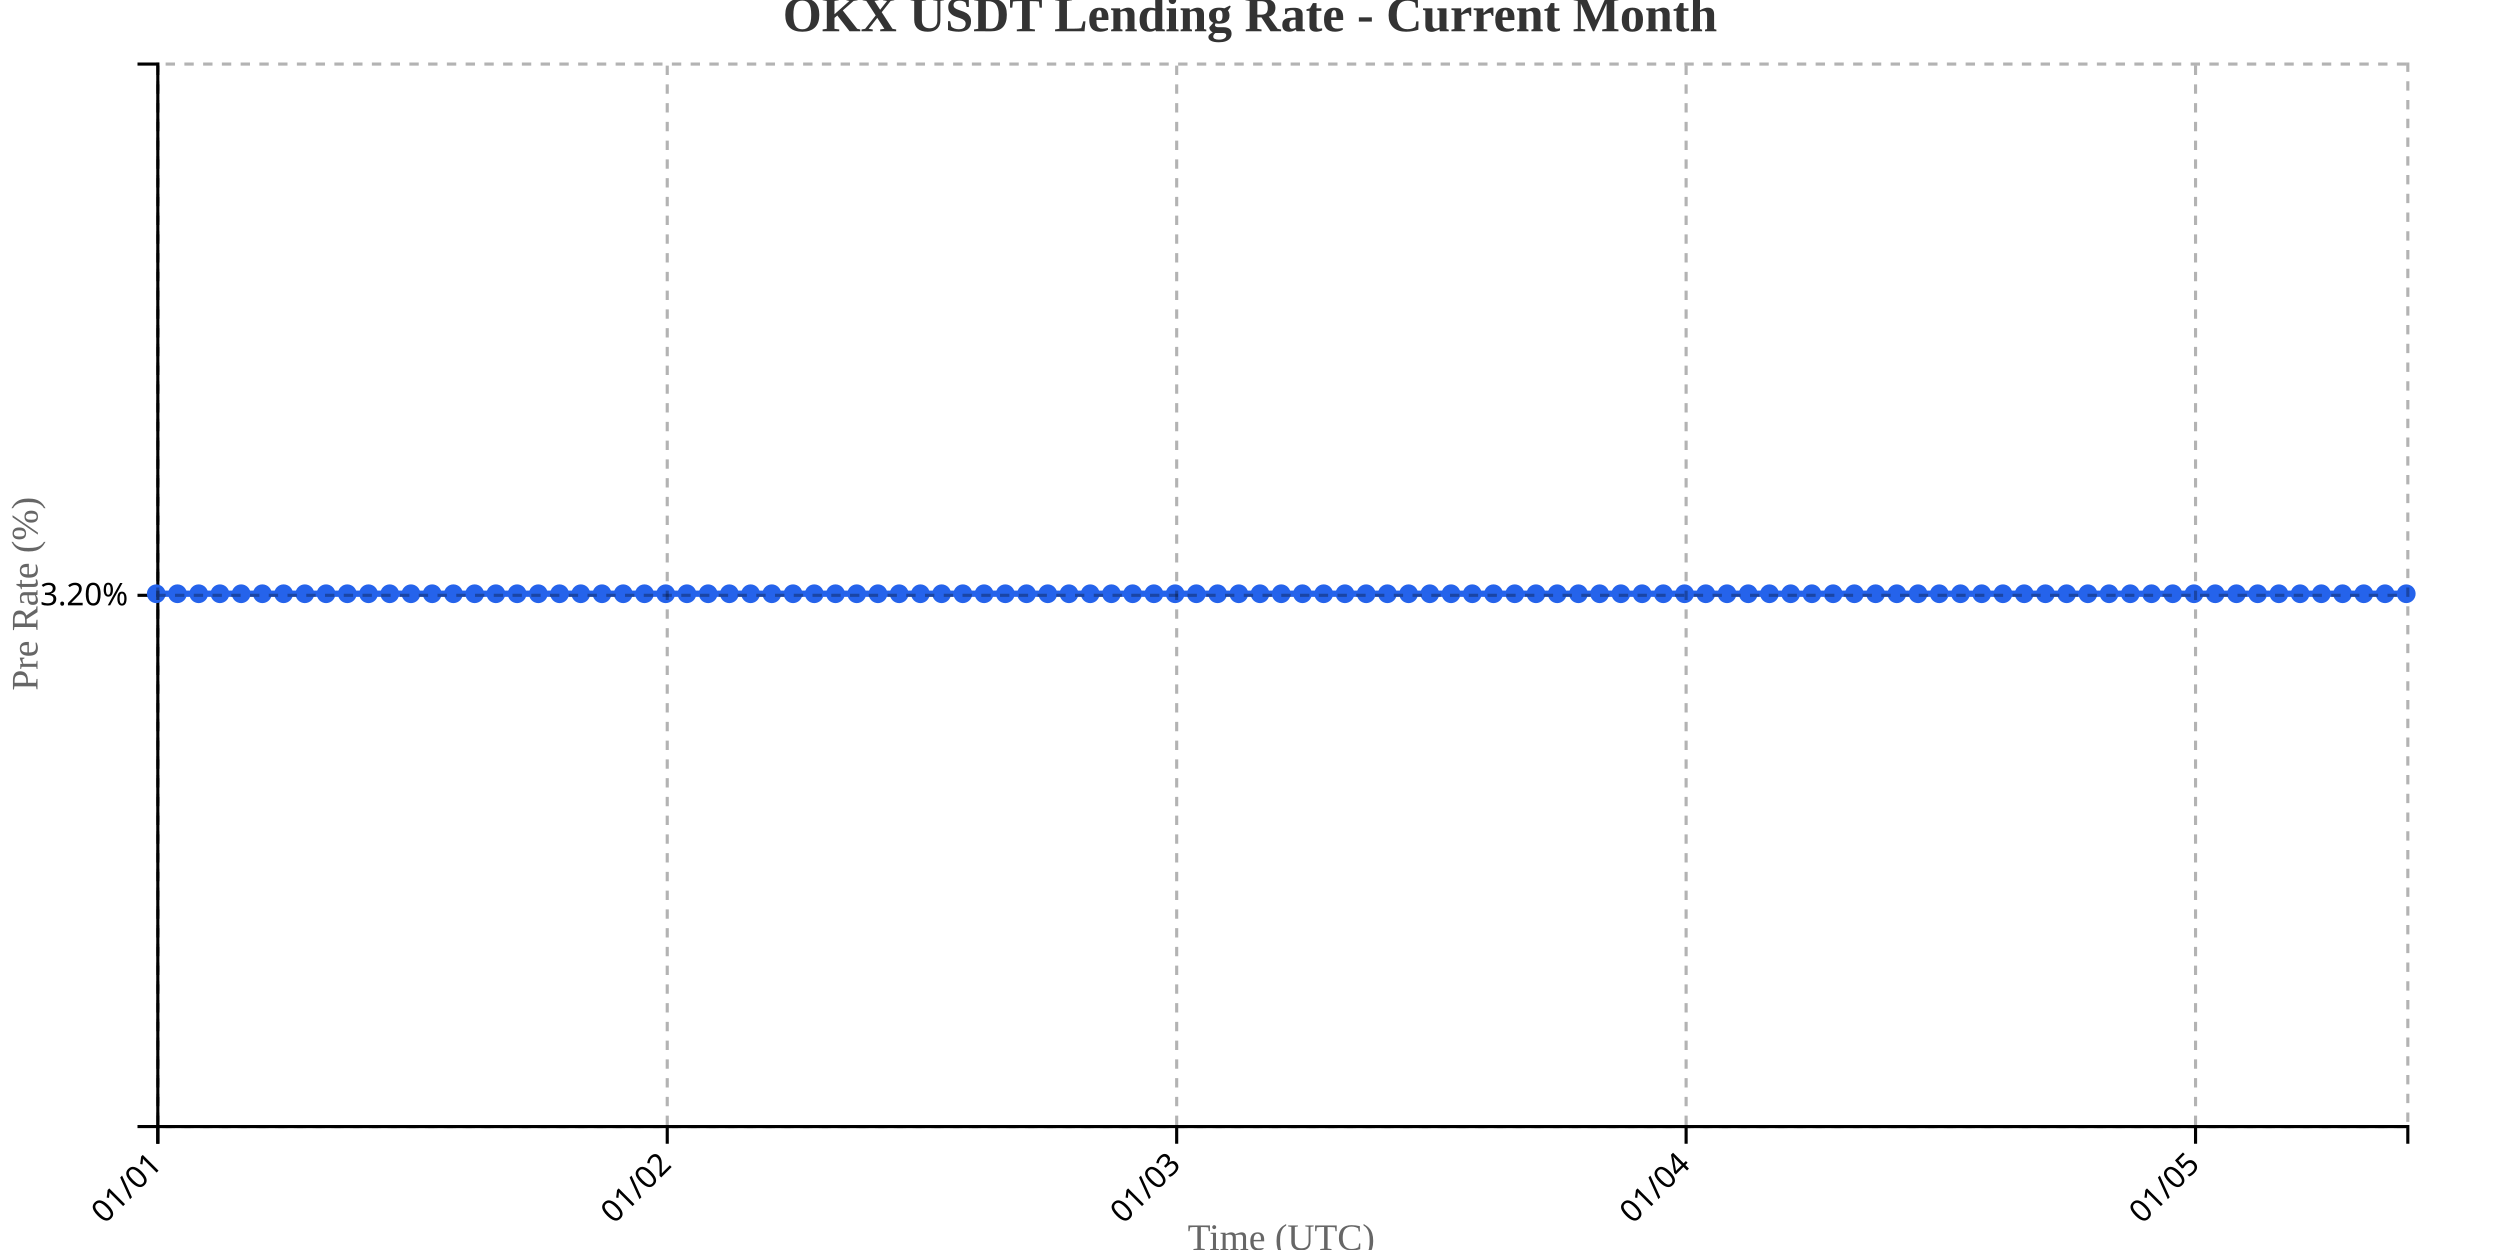
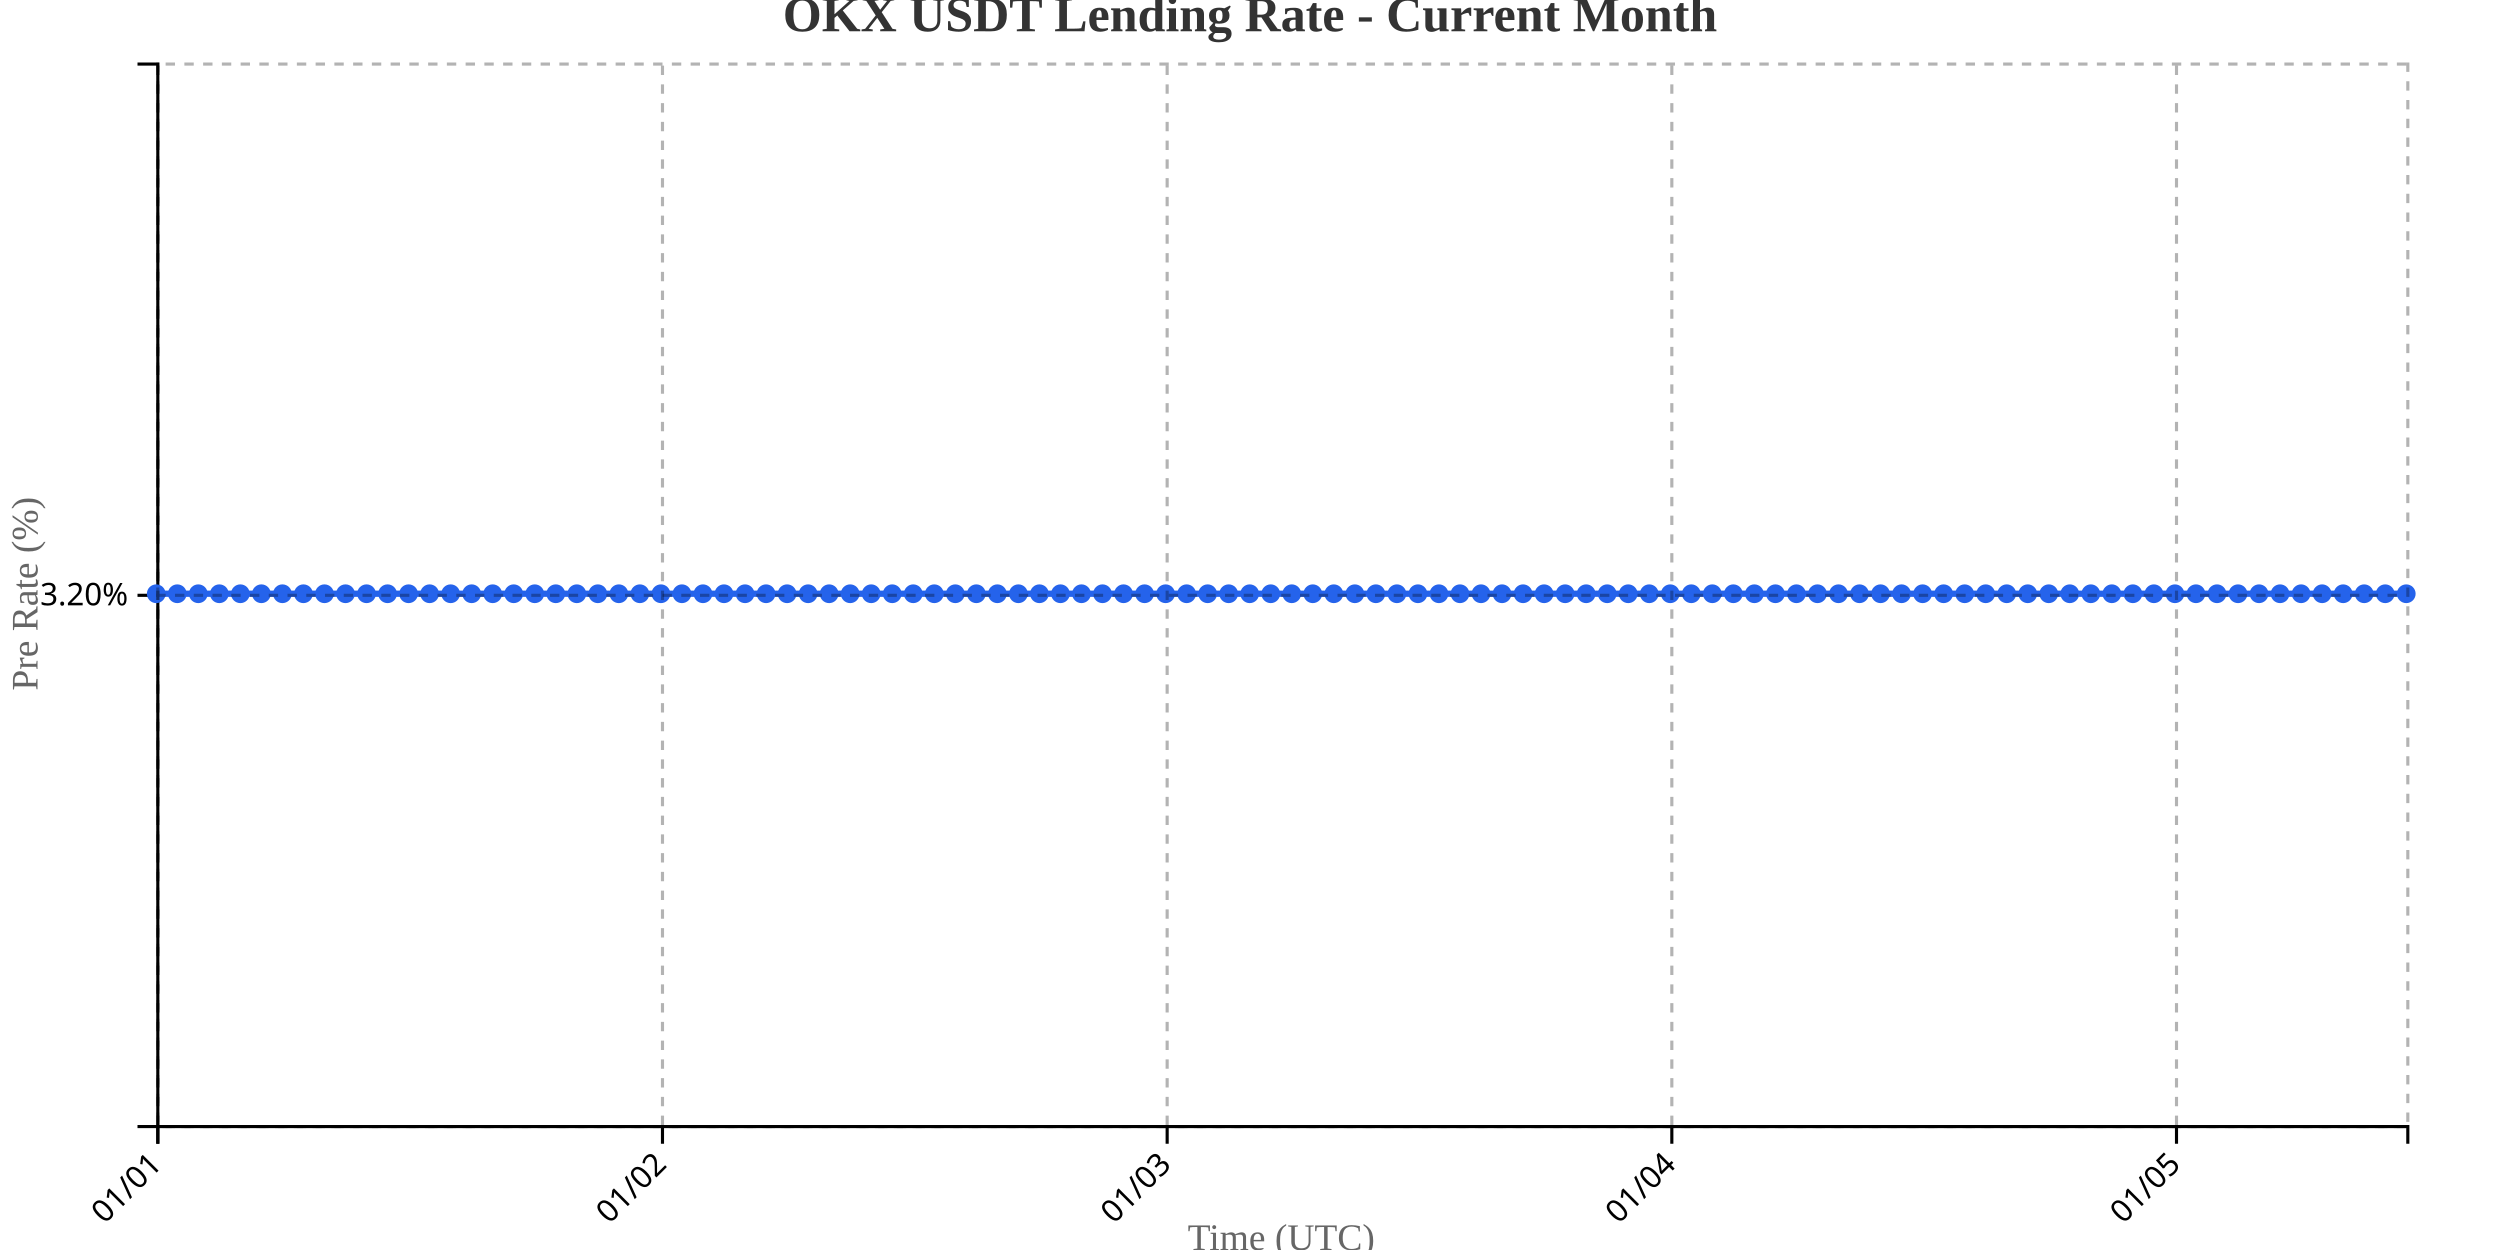
<svg xmlns="http://www.w3.org/2000/svg" width="800" height="400">
  <g transform="translate(50,20)">
    <g transform="translate(0,340)" fill="none" font-size="10" font-family="sans-serif" text-anchor="middle">
      <path class="domain" stroke="currentColor" d="M0.5,6V0.5H720.5V6" />
      <g class="tick" opacity="1" transform="translate(0.5,0)">
        <line stroke="currentColor" y2="6" />
        <text fill="currentColor" y="9" dy=".15em" style="text-anchor: end;" dx="-.8em" transform="rotate(-45)">01/01</text>
      </g>
-       <g class="tick" opacity="1" transform="translate(163.5189,0)">
+       <g class="tick" opacity="1" transform="translate(161.9953,0)">
        <line stroke="currentColor" y2="6" />
        <text fill="currentColor" y="9" dy=".15em" style="text-anchor: end;" dx="-.8em" transform="rotate(-45)">01/02</text>
      </g>
-       <g class="tick" opacity="1" transform="translate(326.5377,0)">
+       <g class="tick" opacity="1" transform="translate(323.4907,0)">
        <line stroke="currentColor" y2="6" />
        <text fill="currentColor" y="9" dy=".15em" style="text-anchor: end;" dx="-.8em" transform="rotate(-45)">01/03</text>
      </g>
-       <g class="tick" opacity="1" transform="translate(489.5566,0)">
+       <g class="tick" opacity="1" transform="translate(484.986,0)">
        <line stroke="currentColor" y2="6" />
        <text fill="currentColor" y="9" dy=".15em" style="text-anchor: end;" dx="-.8em" transform="rotate(-45)">01/04</text>
      </g>
-       <g class="tick" opacity="1" transform="translate(652.5755,0)">
+       <g class="tick" opacity="1" transform="translate(646.4813,0)">
        <line stroke="currentColor" y2="6" />
        <text fill="currentColor" y="9" dy=".15em" style="text-anchor: end;" dx="-.8em" transform="rotate(-45)">01/05</text>
      </g>
    </g>
    <g fill="none" font-size="10" font-family="sans-serif" text-anchor="end">
      <path class="domain" stroke="currentColor" d="M-6,340.5H0.5V0.5H-6" />
      <g class="tick" opacity="1" transform="translate(0,170.5)">
        <line stroke="currentColor" x2="-6" />
        <text fill="currentColor" x="-9" dy="0.32em">3.20%</text>
      </g>
    </g>
    <text transform="rotate(-90)" y="-50" x="-170" dy="1em" style="text-anchor: middle; font-size: 12px; fill: #666;">Pre Rate (%)</text>
    <text transform="translate(360, 380)" style="text-anchor: middle; font-size: 12px; fill: #666;">Time (UTC)</text>
-     <path fill="none" stroke="#2563eb" stroke-width="2" d="M0,170C2.264,170,4.528,170,6.792,170C9.057,170,11.321,170,13.585,170C15.849,170,18.113,170,20.377,170C22.642,170,24.906,170,27.17,170C29.434,170,31.698,170,33.962,170C36.226,170,38.491,170,40.755,170C43.019,170,45.283,170,47.547,170C49.811,170,52.075,170,54.34,170C56.604,170,58.868,170,61.132,170C63.396,170,65.66,170,67.925,170C70.189,170,72.453,170,74.717,170C76.981,170,79.245,170,81.509,170C83.774,170,86.038,170,88.302,170C90.566,170,92.83,170,95.094,170C97.358,170,99.623,170,101.887,170C104.151,170,106.415,170,108.679,170C110.943,170,113.208,170,115.472,170C117.736,170,120,170,122.264,170C124.528,170,126.792,170,129.057,170C131.321,170,133.585,170,135.849,170C138.113,170,140.377,170,142.642,170C144.906,170,147.17,170,149.434,170C151.698,170,153.962,170,156.226,170C158.491,170,160.755,170,163.019,170C165.283,170,167.547,170,169.811,170C172.075,170,174.34,170,176.604,170C178.868,170,181.132,170,183.396,170C185.66,170,187.925,170,190.189,170C192.453,170,194.717,170,196.981,170C199.245,170,201.509,170,203.774,170C206.038,170,208.302,170,210.566,170C212.83,170,215.094,170,217.358,170C219.623,170,221.887,170,224.151,170C226.415,170,228.679,170,230.943,170C233.208,170,235.472,170,237.736,170C240,170,242.264,170,244.528,170C246.792,170,249.057,170,251.321,170C253.585,170,255.849,170,258.113,170C260.377,170,262.642,170,264.906,170C267.17,170,269.434,170,271.698,170C273.962,170,276.226,170,278.491,170C280.755,170,283.019,170,285.283,170C287.547,170,289.811,170,292.075,170C294.34,170,296.604,170,298.868,170C301.132,170,303.396,170,305.66,170C307.925,170,310.189,170,312.453,170C314.717,170,316.981,170,319.245,170C321.509,170,323.774,170,326.038,170C328.302,170,330.566,170,332.83,170C335.094,170,337.358,170,339.623,170C341.887,170,344.151,170,346.415,170C348.679,170,350.943,170,353.208,170C355.472,170,357.736,170,360,170C362.264,170,364.528,170,366.792,170C369.057,170,371.321,170,373.585,170C375.849,170,378.113,170,380.377,170C382.642,170,384.906,170,387.17,170C389.434,170,391.698,170,393.962,170C396.226,170,398.491,170,400.755,170C403.019,170,405.283,170,407.547,170C409.811,170,412.075,170,414.34,170C416.604,170,418.868,170,421.132,170C423.396,170,425.66,170,427.925,170C430.189,170,432.453,170,434.717,170C436.981,170,439.245,170,441.509,170C443.774,170,446.038,170,448.302,170C450.566,170,452.83,170,455.094,170C457.358,170,459.623,170,461.887,170C464.151,170,466.415,170,468.679,170C470.943,170,473.208,170,475.472,170C477.736,170,480,170,482.264,170C484.528,170,486.792,170,489.057,170C491.321,170,493.585,170,495.849,170C498.113,170,500.377,170,502.642,170C504.906,170,507.17,170,509.434,170C511.698,170,513.962,170,516.226,170C518.491,170,520.755,170,523.019,170C525.283,170,527.547,170,529.811,170C532.075,170,534.34,170,536.604,170C538.868,170,541.132,170,543.396,170C545.66,170,547.925,170,550.189,170C552.453,170,554.717,170,556.981,170C559.245,170,561.509,170,563.774,170C566.038,170,568.302,170,570.566,170C572.83,170,575.094,170,577.358,170C579.623,170,581.887,170,584.151,170C586.415,170,588.679,170,590.943,170C593.208,170,595.472,170,597.736,170C600,170,602.264,170,604.528,170C606.792,170,609.057,170,611.321,170C613.585,170,615.849,170,618.113,170C620.377,170,622.642,170,624.906,170C627.17,170,629.434,170,631.698,170C633.962,170,636.226,170,638.491,170C640.755,170,643.019,170,645.283,170C647.547,170,649.811,170,652.075,170C654.34,170,656.604,170,658.868,170C661.132,170,663.396,170,665.66,170C667.925,170,670.189,170,672.453,170C674.717,170,676.981,170,679.245,170C681.509,170,683.774,170,686.038,170C688.302,170,690.566,170,692.83,170C695.094,170,697.358,170,699.623,170C701.887,170,704.151,170,706.415,170C708.679,170,710.943,170,713.208,170C715.472,170,717.736,170,720,170" />
+     <path fill="none" stroke="#2563eb" stroke-width="2" d="M0,170C2.243,170,4.486,170,6.729,170C8.972,170,11.215,170,13.458,170C15.701,170,17.944,170,20.187,170C22.43,170,24.673,170,26.916,170C29.159,170,31.402,170,33.645,170C35.888,170,38.131,170,40.374,170C42.617,170,44.86,170,47.103,170C49.346,170,51.589,170,53.832,170C56.075,170,58.318,170,60.561,170C62.804,170,65.047,170,67.29,170C69.533,170,71.776,170,74.019,170C76.262,170,78.505,170,80.748,170C82.991,170,85.234,170,87.477,170C89.72,170,91.963,170,94.206,170C96.449,170,98.692,170,100.935,170C103.178,170,105.421,170,107.664,170C109.907,170,112.15,170,114.393,170C116.636,170,118.879,170,121.121,170C123.364,170,125.607,170,127.85,170C130.093,170,132.336,170,134.579,170C136.822,170,139.065,170,141.308,170C143.551,170,145.794,170,148.037,170C150.28,170,152.523,170,154.766,170C157.009,170,159.252,170,161.495,170C163.738,170,165.981,170,168.224,170C170.467,170,172.71,170,174.953,170C177.196,170,179.439,170,181.682,170C183.925,170,186.168,170,188.411,170C190.654,170,192.897,170,195.14,170C197.383,170,199.626,170,201.869,170C204.112,170,206.355,170,208.598,170C210.841,170,213.084,170,215.327,170C217.57,170,219.813,170,222.056,170C224.299,170,226.542,170,228.785,170C231.028,170,233.271,170,235.514,170C237.757,170,240,170,242.243,170C244.486,170,246.729,170,248.972,170C251.215,170,253.458,170,255.701,170C257.944,170,260.187,170,262.43,170C264.673,170,266.916,170,269.159,170C271.402,170,273.645,170,275.888,170C278.131,170,280.374,170,282.617,170C284.86,170,287.103,170,289.346,170C291.589,170,293.832,170,296.075,170C298.318,170,300.561,170,302.804,170C305.047,170,307.29,170,309.533,170C311.776,170,314.019,170,316.262,170C318.505,170,320.748,170,322.991,170C325.234,170,327.477,170,329.72,170C331.963,170,334.206,170,336.449,170C338.692,170,340.935,170,343.178,170C345.421,170,347.664,170,349.907,170C352.15,170,354.393,170,356.636,170C358.879,170,361.121,170,363.364,170C365.607,170,367.85,170,370.093,170C372.336,170,374.579,170,376.822,170C379.065,170,381.308,170,383.551,170C385.794,170,388.037,170,390.28,170C392.523,170,394.766,170,397.009,170C399.252,170,401.495,170,403.738,170C405.981,170,408.224,170,410.467,170C412.71,170,414.953,170,417.196,170C419.439,170,421.682,170,423.925,170C426.168,170,428.411,170,430.654,170C432.897,170,435.14,170,437.383,170C439.626,170,441.869,170,444.112,170C446.355,170,448.598,170,450.841,170C453.084,170,455.327,170,457.57,170C459.813,170,462.056,170,464.299,170C466.542,170,468.785,170,471.028,170C473.271,170,475.514,170,477.757,170C480,170,482.243,170,484.486,170C486.729,170,488.972,170,491.215,170C493.458,170,495.701,170,497.944,170C500.187,170,502.43,170,504.673,170C506.916,170,509.159,170,511.402,170C513.645,170,515.888,170,518.131,170C520.374,170,522.617,170,524.86,170C527.103,170,529.346,170,531.589,170C533.832,170,536.075,170,538.318,170C540.561,170,542.804,170,545.047,170C547.29,170,549.533,170,551.776,170C554.019,170,556.262,170,558.505,170C560.748,170,562.991,170,565.234,170C567.477,170,569.72,170,571.963,170C574.206,170,576.449,170,578.692,170C580.935,170,583.178,170,585.421,170C587.664,170,589.907,170,592.15,170C594.393,170,596.636,170,598.879,170C601.121,170,603.364,170,605.607,170C607.85,170,610.093,170,612.336,170C614.579,170,616.822,170,619.065,170C621.308,170,623.551,170,625.794,170C628.037,170,630.28,170,632.523,170C634.766,170,637.009,170,639.252,170C641.495,170,643.738,170,645.981,170C648.224,170,650.467,170,652.71,170C654.953,170,657.196,170,659.439,170C661.682,170,663.925,170,666.168,170C668.411,170,670.654,170,672.897,170C675.14,170,677.383,170,679.626,170C681.869,170,684.112,170,686.355,170C688.598,170,690.841,170,693.084,170C695.327,170,697.57,170,699.813,170C702.056,170,704.299,170,706.542,170C708.785,170,711.028,170,713.271,170C715.514,170,717.757,170,720,170" />
    <circle class="dot" cx="0" cy="170" r="3" fill="#2563eb" />
-     <circle class="dot" cx="6.792" cy="170" r="3" fill="#2563eb" />
-     <circle class="dot" cx="13.585" cy="170" r="3" fill="#2563eb" />
-     <circle class="dot" cx="20.377" cy="170" r="3" fill="#2563eb" />
-     <circle class="dot" cx="27.17" cy="170" r="3" fill="#2563eb" />
-     <circle class="dot" cx="33.962" cy="170" r="3" fill="#2563eb" />
-     <circle class="dot" cx="40.755" cy="170" r="3" fill="#2563eb" />
-     <circle class="dot" cx="47.547" cy="170" r="3" fill="#2563eb" />
-     <circle class="dot" cx="54.34" cy="170" r="3" fill="#2563eb" />
-     <circle class="dot" cx="61.132" cy="170" r="3" fill="#2563eb" />
-     <circle class="dot" cx="67.925" cy="170" r="3" fill="#2563eb" />
-     <circle class="dot" cx="74.717" cy="170" r="3" fill="#2563eb" />
-     <circle class="dot" cx="81.509" cy="170" r="3" fill="#2563eb" />
-     <circle class="dot" cx="88.302" cy="170" r="3" fill="#2563eb" />
-     <circle class="dot" cx="95.094" cy="170" r="3" fill="#2563eb" />
-     <circle class="dot" cx="101.887" cy="170" r="3" fill="#2563eb" />
-     <circle class="dot" cx="108.679" cy="170" r="3" fill="#2563eb" />
-     <circle class="dot" cx="115.472" cy="170" r="3" fill="#2563eb" />
-     <circle class="dot" cx="122.264" cy="170" r="3" fill="#2563eb" />
-     <circle class="dot" cx="129.057" cy="170" r="3" fill="#2563eb" />
-     <circle class="dot" cx="135.849" cy="170" r="3" fill="#2563eb" />
-     <circle class="dot" cx="142.642" cy="170" r="3" fill="#2563eb" />
-     <circle class="dot" cx="149.434" cy="170" r="3" fill="#2563eb" />
-     <circle class="dot" cx="156.226" cy="170" r="3" fill="#2563eb" />
-     <circle class="dot" cx="163.019" cy="170" r="3" fill="#2563eb" />
-     <circle class="dot" cx="169.811" cy="170" r="3" fill="#2563eb" />
-     <circle class="dot" cx="176.604" cy="170" r="3" fill="#2563eb" />
-     <circle class="dot" cx="183.396" cy="170" r="3" fill="#2563eb" />
-     <circle class="dot" cx="190.189" cy="170" r="3" fill="#2563eb" />
-     <circle class="dot" cx="196.981" cy="170" r="3" fill="#2563eb" />
-     <circle class="dot" cx="203.774" cy="170" r="3" fill="#2563eb" />
-     <circle class="dot" cx="210.566" cy="170" r="3" fill="#2563eb" />
-     <circle class="dot" cx="217.358" cy="170" r="3" fill="#2563eb" />
-     <circle class="dot" cx="224.151" cy="170" r="3" fill="#2563eb" />
-     <circle class="dot" cx="230.943" cy="170" r="3" fill="#2563eb" />
-     <circle class="dot" cx="237.736" cy="170" r="3" fill="#2563eb" />
-     <circle class="dot" cx="244.528" cy="170" r="3" fill="#2563eb" />
-     <circle class="dot" cx="251.321" cy="170" r="3" fill="#2563eb" />
-     <circle class="dot" cx="258.113" cy="170" r="3" fill="#2563eb" />
-     <circle class="dot" cx="264.906" cy="170" r="3" fill="#2563eb" />
-     <circle class="dot" cx="271.698" cy="170" r="3" fill="#2563eb" />
-     <circle class="dot" cx="278.491" cy="170" r="3" fill="#2563eb" />
-     <circle class="dot" cx="285.283" cy="170" r="3" fill="#2563eb" />
-     <circle class="dot" cx="292.075" cy="170" r="3" fill="#2563eb" />
-     <circle class="dot" cx="298.868" cy="170" r="3" fill="#2563eb" />
-     <circle class="dot" cx="305.66" cy="170" r="3" fill="#2563eb" />
-     <circle class="dot" cx="312.453" cy="170" r="3" fill="#2563eb" />
-     <circle class="dot" cx="319.245" cy="170" r="3" fill="#2563eb" />
-     <circle class="dot" cx="326.038" cy="170" r="3" fill="#2563eb" />
-     <circle class="dot" cx="332.83" cy="170" r="3" fill="#2563eb" />
-     <circle class="dot" cx="339.623" cy="170" r="3" fill="#2563eb" />
-     <circle class="dot" cx="346.415" cy="170" r="3" fill="#2563eb" />
-     <circle class="dot" cx="353.208" cy="170" r="3" fill="#2563eb" />
-     <circle class="dot" cx="360" cy="170" r="3" fill="#2563eb" />
-     <circle class="dot" cx="366.792" cy="170" r="3" fill="#2563eb" />
-     <circle class="dot" cx="373.585" cy="170" r="3" fill="#2563eb" />
-     <circle class="dot" cx="380.377" cy="170" r="3" fill="#2563eb" />
-     <circle class="dot" cx="387.17" cy="170" r="3" fill="#2563eb" />
-     <circle class="dot" cx="393.962" cy="170" r="3" fill="#2563eb" />
-     <circle class="dot" cx="400.755" cy="170" r="3" fill="#2563eb" />
-     <circle class="dot" cx="407.547" cy="170" r="3" fill="#2563eb" />
-     <circle class="dot" cx="414.34" cy="170" r="3" fill="#2563eb" />
-     <circle class="dot" cx="421.132" cy="170" r="3" fill="#2563eb" />
-     <circle class="dot" cx="427.925" cy="170" r="3" fill="#2563eb" />
-     <circle class="dot" cx="434.717" cy="170" r="3" fill="#2563eb" />
-     <circle class="dot" cx="441.509" cy="170" r="3" fill="#2563eb" />
-     <circle class="dot" cx="448.302" cy="170" r="3" fill="#2563eb" />
-     <circle class="dot" cx="455.094" cy="170" r="3" fill="#2563eb" />
-     <circle class="dot" cx="461.887" cy="170" r="3" fill="#2563eb" />
-     <circle class="dot" cx="468.679" cy="170" r="3" fill="#2563eb" />
-     <circle class="dot" cx="475.472" cy="170" r="3" fill="#2563eb" />
-     <circle class="dot" cx="482.264" cy="170" r="3" fill="#2563eb" />
-     <circle class="dot" cx="489.057" cy="170" r="3" fill="#2563eb" />
-     <circle class="dot" cx="495.849" cy="170" r="3" fill="#2563eb" />
-     <circle class="dot" cx="502.642" cy="170" r="3" fill="#2563eb" />
-     <circle class="dot" cx="509.434" cy="170" r="3" fill="#2563eb" />
-     <circle class="dot" cx="516.226" cy="170" r="3" fill="#2563eb" />
-     <circle class="dot" cx="523.019" cy="170" r="3" fill="#2563eb" />
-     <circle class="dot" cx="529.811" cy="170" r="3" fill="#2563eb" />
-     <circle class="dot" cx="536.604" cy="170" r="3" fill="#2563eb" />
-     <circle class="dot" cx="543.396" cy="170" r="3" fill="#2563eb" />
-     <circle class="dot" cx="550.189" cy="170" r="3" fill="#2563eb" />
-     <circle class="dot" cx="556.981" cy="170" r="3" fill="#2563eb" />
-     <circle class="dot" cx="563.774" cy="170" r="3" fill="#2563eb" />
-     <circle class="dot" cx="570.566" cy="170" r="3" fill="#2563eb" />
-     <circle class="dot" cx="577.358" cy="170" r="3" fill="#2563eb" />
-     <circle class="dot" cx="584.151" cy="170" r="3" fill="#2563eb" />
-     <circle class="dot" cx="590.943" cy="170" r="3" fill="#2563eb" />
-     <circle class="dot" cx="597.736" cy="170" r="3" fill="#2563eb" />
-     <circle class="dot" cx="604.528" cy="170" r="3" fill="#2563eb" />
-     <circle class="dot" cx="611.321" cy="170" r="3" fill="#2563eb" />
-     <circle class="dot" cx="618.113" cy="170" r="3" fill="#2563eb" />
-     <circle class="dot" cx="624.906" cy="170" r="3" fill="#2563eb" />
-     <circle class="dot" cx="631.698" cy="170" r="3" fill="#2563eb" />
-     <circle class="dot" cx="638.491" cy="170" r="3" fill="#2563eb" />
-     <circle class="dot" cx="645.283" cy="170" r="3" fill="#2563eb" />
-     <circle class="dot" cx="652.075" cy="170" r="3" fill="#2563eb" />
-     <circle class="dot" cx="658.868" cy="170" r="3" fill="#2563eb" />
-     <circle class="dot" cx="665.66" cy="170" r="3" fill="#2563eb" />
-     <circle class="dot" cx="672.453" cy="170" r="3" fill="#2563eb" />
-     <circle class="dot" cx="679.245" cy="170" r="3" fill="#2563eb" />
-     <circle class="dot" cx="686.038" cy="170" r="3" fill="#2563eb" />
-     <circle class="dot" cx="692.83" cy="170" r="3" fill="#2563eb" />
-     <circle class="dot" cx="699.623" cy="170" r="3" fill="#2563eb" />
-     <circle class="dot" cx="706.415" cy="170" r="3" fill="#2563eb" />
-     <circle class="dot" cx="713.208" cy="170" r="3" fill="#2563eb" />
+     <circle class="dot" cx="6.729" cy="170" r="3" fill="#2563eb" />
+     <circle class="dot" cx="13.458" cy="170" r="3" fill="#2563eb" />
+     <circle class="dot" cx="20.187" cy="170" r="3" fill="#2563eb" />
+     <circle class="dot" cx="26.916" cy="170" r="3" fill="#2563eb" />
+     <circle class="dot" cx="33.645" cy="170" r="3" fill="#2563eb" />
+     <circle class="dot" cx="40.374" cy="170" r="3" fill="#2563eb" />
+     <circle class="dot" cx="47.103" cy="170" r="3" fill="#2563eb" />
+     <circle class="dot" cx="53.832" cy="170" r="3" fill="#2563eb" />
+     <circle class="dot" cx="60.561" cy="170" r="3" fill="#2563eb" />
+     <circle class="dot" cx="67.29" cy="170" r="3" fill="#2563eb" />
+     <circle class="dot" cx="74.019" cy="170" r="3" fill="#2563eb" />
+     <circle class="dot" cx="80.748" cy="170" r="3" fill="#2563eb" />
+     <circle class="dot" cx="87.477" cy="170" r="3" fill="#2563eb" />
+     <circle class="dot" cx="94.206" cy="170" r="3" fill="#2563eb" />
+     <circle class="dot" cx="100.935" cy="170" r="3" fill="#2563eb" />
+     <circle class="dot" cx="107.664" cy="170" r="3" fill="#2563eb" />
+     <circle class="dot" cx="114.393" cy="170" r="3" fill="#2563eb" />
+     <circle class="dot" cx="121.121" cy="170" r="3" fill="#2563eb" />
+     <circle class="dot" cx="127.85" cy="170" r="3" fill="#2563eb" />
+     <circle class="dot" cx="134.579" cy="170" r="3" fill="#2563eb" />
+     <circle class="dot" cx="141.308" cy="170" r="3" fill="#2563eb" />
+     <circle class="dot" cx="148.037" cy="170" r="3" fill="#2563eb" />
+     <circle class="dot" cx="154.766" cy="170" r="3" fill="#2563eb" />
+     <circle class="dot" cx="161.495" cy="170" r="3" fill="#2563eb" />
+     <circle class="dot" cx="168.224" cy="170" r="3" fill="#2563eb" />
+     <circle class="dot" cx="174.953" cy="170" r="3" fill="#2563eb" />
+     <circle class="dot" cx="181.682" cy="170" r="3" fill="#2563eb" />
+     <circle class="dot" cx="188.411" cy="170" r="3" fill="#2563eb" />
+     <circle class="dot" cx="195.14" cy="170" r="3" fill="#2563eb" />
+     <circle class="dot" cx="201.869" cy="170" r="3" fill="#2563eb" />
+     <circle class="dot" cx="208.598" cy="170" r="3" fill="#2563eb" />
+     <circle class="dot" cx="215.327" cy="170" r="3" fill="#2563eb" />
+     <circle class="dot" cx="222.056" cy="170" r="3" fill="#2563eb" />
+     <circle class="dot" cx="228.785" cy="170" r="3" fill="#2563eb" />
+     <circle class="dot" cx="235.514" cy="170" r="3" fill="#2563eb" />
+     <circle class="dot" cx="242.243" cy="170" r="3" fill="#2563eb" />
+     <circle class="dot" cx="248.972" cy="170" r="3" fill="#2563eb" />
+     <circle class="dot" cx="255.701" cy="170" r="3" fill="#2563eb" />
+     <circle class="dot" cx="262.43" cy="170" r="3" fill="#2563eb" />
+     <circle class="dot" cx="269.159" cy="170" r="3" fill="#2563eb" />
+     <circle class="dot" cx="275.888" cy="170" r="3" fill="#2563eb" />
+     <circle class="dot" cx="282.617" cy="170" r="3" fill="#2563eb" />
+     <circle class="dot" cx="289.346" cy="170" r="3" fill="#2563eb" />
+     <circle class="dot" cx="296.075" cy="170" r="3" fill="#2563eb" />
+     <circle class="dot" cx="302.804" cy="170" r="3" fill="#2563eb" />
+     <circle class="dot" cx="309.533" cy="170" r="3" fill="#2563eb" />
+     <circle class="dot" cx="316.262" cy="170" r="3" fill="#2563eb" />
+     <circle class="dot" cx="322.991" cy="170" r="3" fill="#2563eb" />
+     <circle class="dot" cx="329.72" cy="170" r="3" fill="#2563eb" />
+     <circle class="dot" cx="336.449" cy="170" r="3" fill="#2563eb" />
+     <circle class="dot" cx="343.178" cy="170" r="3" fill="#2563eb" />
+     <circle class="dot" cx="349.907" cy="170" r="3" fill="#2563eb" />
+     <circle class="dot" cx="356.636" cy="170" r="3" fill="#2563eb" />
+     <circle class="dot" cx="363.364" cy="170" r="3" fill="#2563eb" />
+     <circle class="dot" cx="370.093" cy="170" r="3" fill="#2563eb" />
+     <circle class="dot" cx="376.822" cy="170" r="3" fill="#2563eb" />
+     <circle class="dot" cx="383.551" cy="170" r="3" fill="#2563eb" />
+     <circle class="dot" cx="390.28" cy="170" r="3" fill="#2563eb" />
+     <circle class="dot" cx="397.009" cy="170" r="3" fill="#2563eb" />
+     <circle class="dot" cx="403.738" cy="170" r="3" fill="#2563eb" />
+     <circle class="dot" cx="410.467" cy="170" r="3" fill="#2563eb" />
+     <circle class="dot" cx="417.196" cy="170" r="3" fill="#2563eb" />
+     <circle class="dot" cx="423.925" cy="170" r="3" fill="#2563eb" />
+     <circle class="dot" cx="430.654" cy="170" r="3" fill="#2563eb" />
+     <circle class="dot" cx="437.383" cy="170" r="3" fill="#2563eb" />
+     <circle class="dot" cx="444.112" cy="170" r="3" fill="#2563eb" />
+     <circle class="dot" cx="450.841" cy="170" r="3" fill="#2563eb" />
+     <circle class="dot" cx="457.57" cy="170" r="3" fill="#2563eb" />
+     <circle class="dot" cx="464.299" cy="170" r="3" fill="#2563eb" />
+     <circle class="dot" cx="471.028" cy="170" r="3" fill="#2563eb" />
+     <circle class="dot" cx="477.757" cy="170" r="3" fill="#2563eb" />
+     <circle class="dot" cx="484.486" cy="170" r="3" fill="#2563eb" />
+     <circle class="dot" cx="491.215" cy="170" r="3" fill="#2563eb" />
+     <circle class="dot" cx="497.944" cy="170" r="3" fill="#2563eb" />
+     <circle class="dot" cx="504.673" cy="170" r="3" fill="#2563eb" />
+     <circle class="dot" cx="511.402" cy="170" r="3" fill="#2563eb" />
+     <circle class="dot" cx="518.131" cy="170" r="3" fill="#2563eb" />
+     <circle class="dot" cx="524.86" cy="170" r="3" fill="#2563eb" />
+     <circle class="dot" cx="531.589" cy="170" r="3" fill="#2563eb" />
+     <circle class="dot" cx="538.318" cy="170" r="3" fill="#2563eb" />
+     <circle class="dot" cx="545.047" cy="170" r="3" fill="#2563eb" />
+     <circle class="dot" cx="551.776" cy="170" r="3" fill="#2563eb" />
+     <circle class="dot" cx="558.505" cy="170" r="3" fill="#2563eb" />
+     <circle class="dot" cx="565.234" cy="170" r="3" fill="#2563eb" />
+     <circle class="dot" cx="571.963" cy="170" r="3" fill="#2563eb" />
+     <circle class="dot" cx="578.692" cy="170" r="3" fill="#2563eb" />
+     <circle class="dot" cx="585.421" cy="170" r="3" fill="#2563eb" />
+     <circle class="dot" cx="592.15" cy="170" r="3" fill="#2563eb" />
+     <circle class="dot" cx="598.879" cy="170" r="3" fill="#2563eb" />
+     <circle class="dot" cx="605.607" cy="170" r="3" fill="#2563eb" />
+     <circle class="dot" cx="612.336" cy="170" r="3" fill="#2563eb" />
+     <circle class="dot" cx="619.065" cy="170" r="3" fill="#2563eb" />
+     <circle class="dot" cx="625.794" cy="170" r="3" fill="#2563eb" />
+     <circle class="dot" cx="632.523" cy="170" r="3" fill="#2563eb" />
+     <circle class="dot" cx="639.252" cy="170" r="3" fill="#2563eb" />
+     <circle class="dot" cx="645.981" cy="170" r="3" fill="#2563eb" />
+     <circle class="dot" cx="652.71" cy="170" r="3" fill="#2563eb" />
+     <circle class="dot" cx="659.439" cy="170" r="3" fill="#2563eb" />
+     <circle class="dot" cx="666.168" cy="170" r="3" fill="#2563eb" />
+     <circle class="dot" cx="672.897" cy="170" r="3" fill="#2563eb" />
+     <circle class="dot" cx="679.626" cy="170" r="3" fill="#2563eb" />
+     <circle class="dot" cx="686.355" cy="170" r="3" fill="#2563eb" />
+     <circle class="dot" cx="693.084" cy="170" r="3" fill="#2563eb" />
+     <circle class="dot" cx="699.813" cy="170" r="3" fill="#2563eb" />
+     <circle class="dot" cx="706.542" cy="170" r="3" fill="#2563eb" />
+     <circle class="dot" cx="713.271" cy="170" r="3" fill="#2563eb" />
    <circle class="dot" cx="720" cy="170" r="3" fill="#2563eb" />
    <g class="grid" transform="translate(0,340)" fill="none" font-size="10" font-family="sans-serif" text-anchor="middle" style="stroke-dasharray: 3,3; opacity: 0.3;">
      <path class="domain" stroke="currentColor" d="M0.5,-340V0.5H720.5V-340" />
      <g class="tick" opacity="1" transform="translate(0.5,0)">
        <line stroke="currentColor" y2="-340" />
        <text fill="currentColor" y="3" dy="0.71em" />
      </g>
-       <g class="tick" opacity="1" transform="translate(163.5189,0)">
+       <g class="tick" opacity="1" transform="translate(161.9953,0)">
        <line stroke="currentColor" y2="-340" />
        <text fill="currentColor" y="3" dy="0.71em" />
      </g>
-       <g class="tick" opacity="1" transform="translate(326.5377,0)">
+       <g class="tick" opacity="1" transform="translate(323.4907,0)">
        <line stroke="currentColor" y2="-340" />
        <text fill="currentColor" y="3" dy="0.71em" />
      </g>
-       <g class="tick" opacity="1" transform="translate(489.5566,0)">
+       <g class="tick" opacity="1" transform="translate(484.986,0)">
        <line stroke="currentColor" y2="-340" />
        <text fill="currentColor" y="3" dy="0.71em" />
      </g>
-       <g class="tick" opacity="1" transform="translate(652.5755,0)">
+       <g class="tick" opacity="1" transform="translate(646.4813,0)">
        <line stroke="currentColor" y2="-340" />
        <text fill="currentColor" y="3" dy="0.71em" />
      </g>
    </g>
    <g class="grid" fill="none" font-size="10" font-family="sans-serif" text-anchor="end" style="stroke-dasharray: 3,3; opacity: 0.3;">
      <path class="domain" stroke="currentColor" d="M720,340.5H0.5V0.5H720" />
      <g class="tick" opacity="1" transform="translate(0,170.5)">
        <line stroke="currentColor" x2="720" />
        <text fill="currentColor" x="-3" dy="0.32em" />
      </g>
    </g>
  </g>
  <text x="400" y="10" text-anchor="middle" style="font-size: 16px; font-weight: bold; fill: #333;">OKX USDT Lending Rate - Current Month</text>
</svg>
